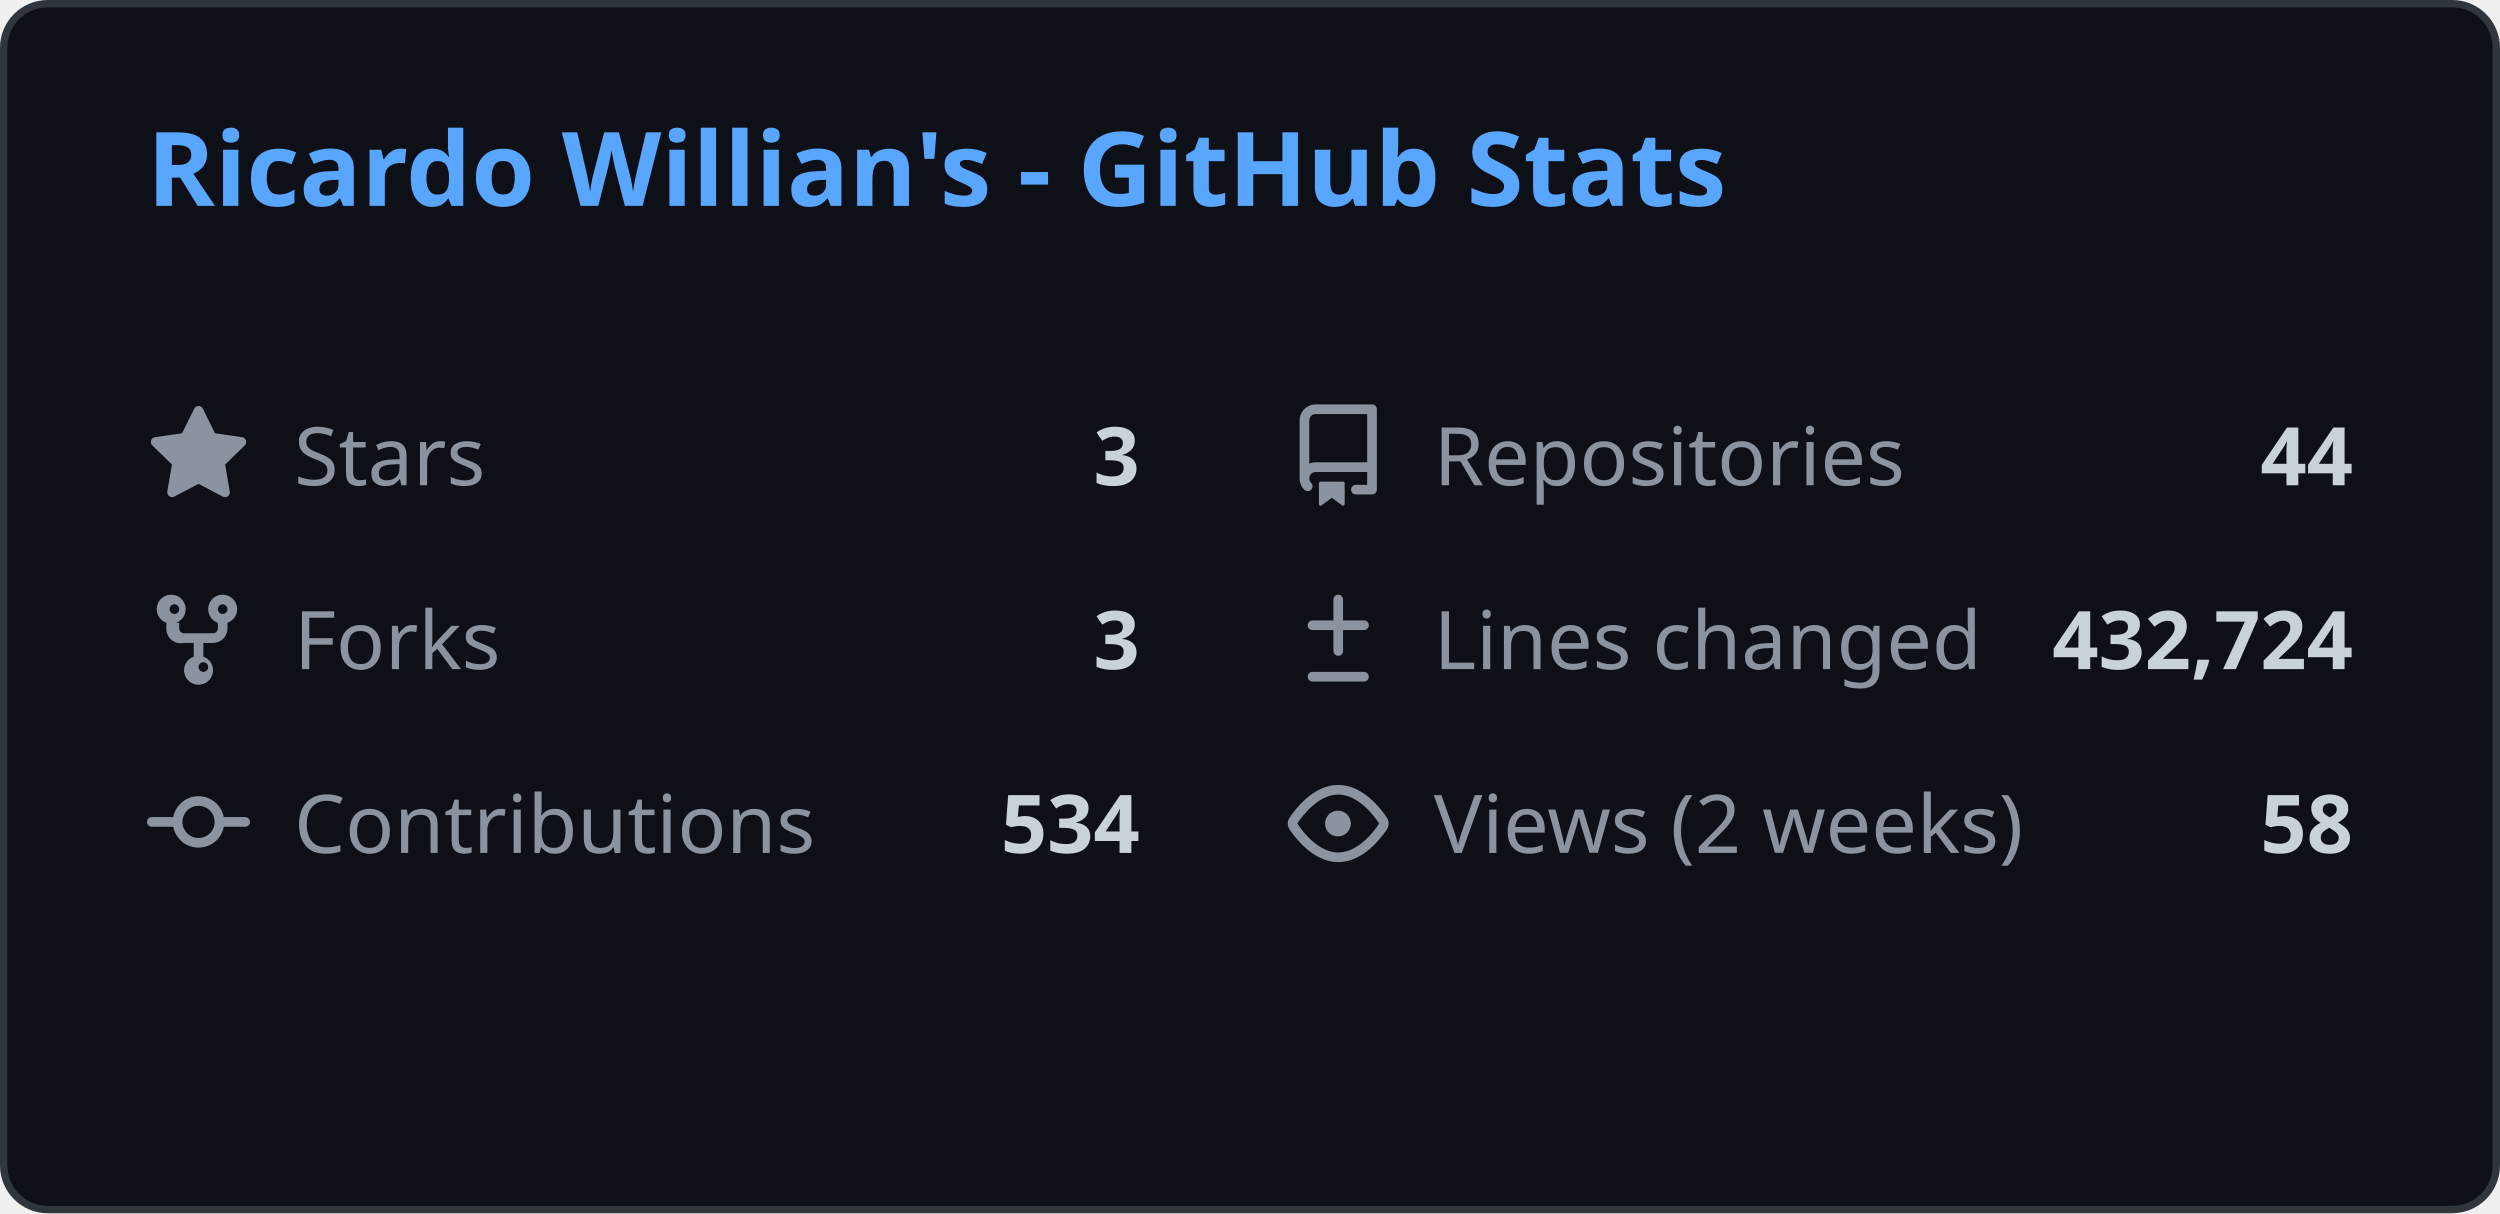
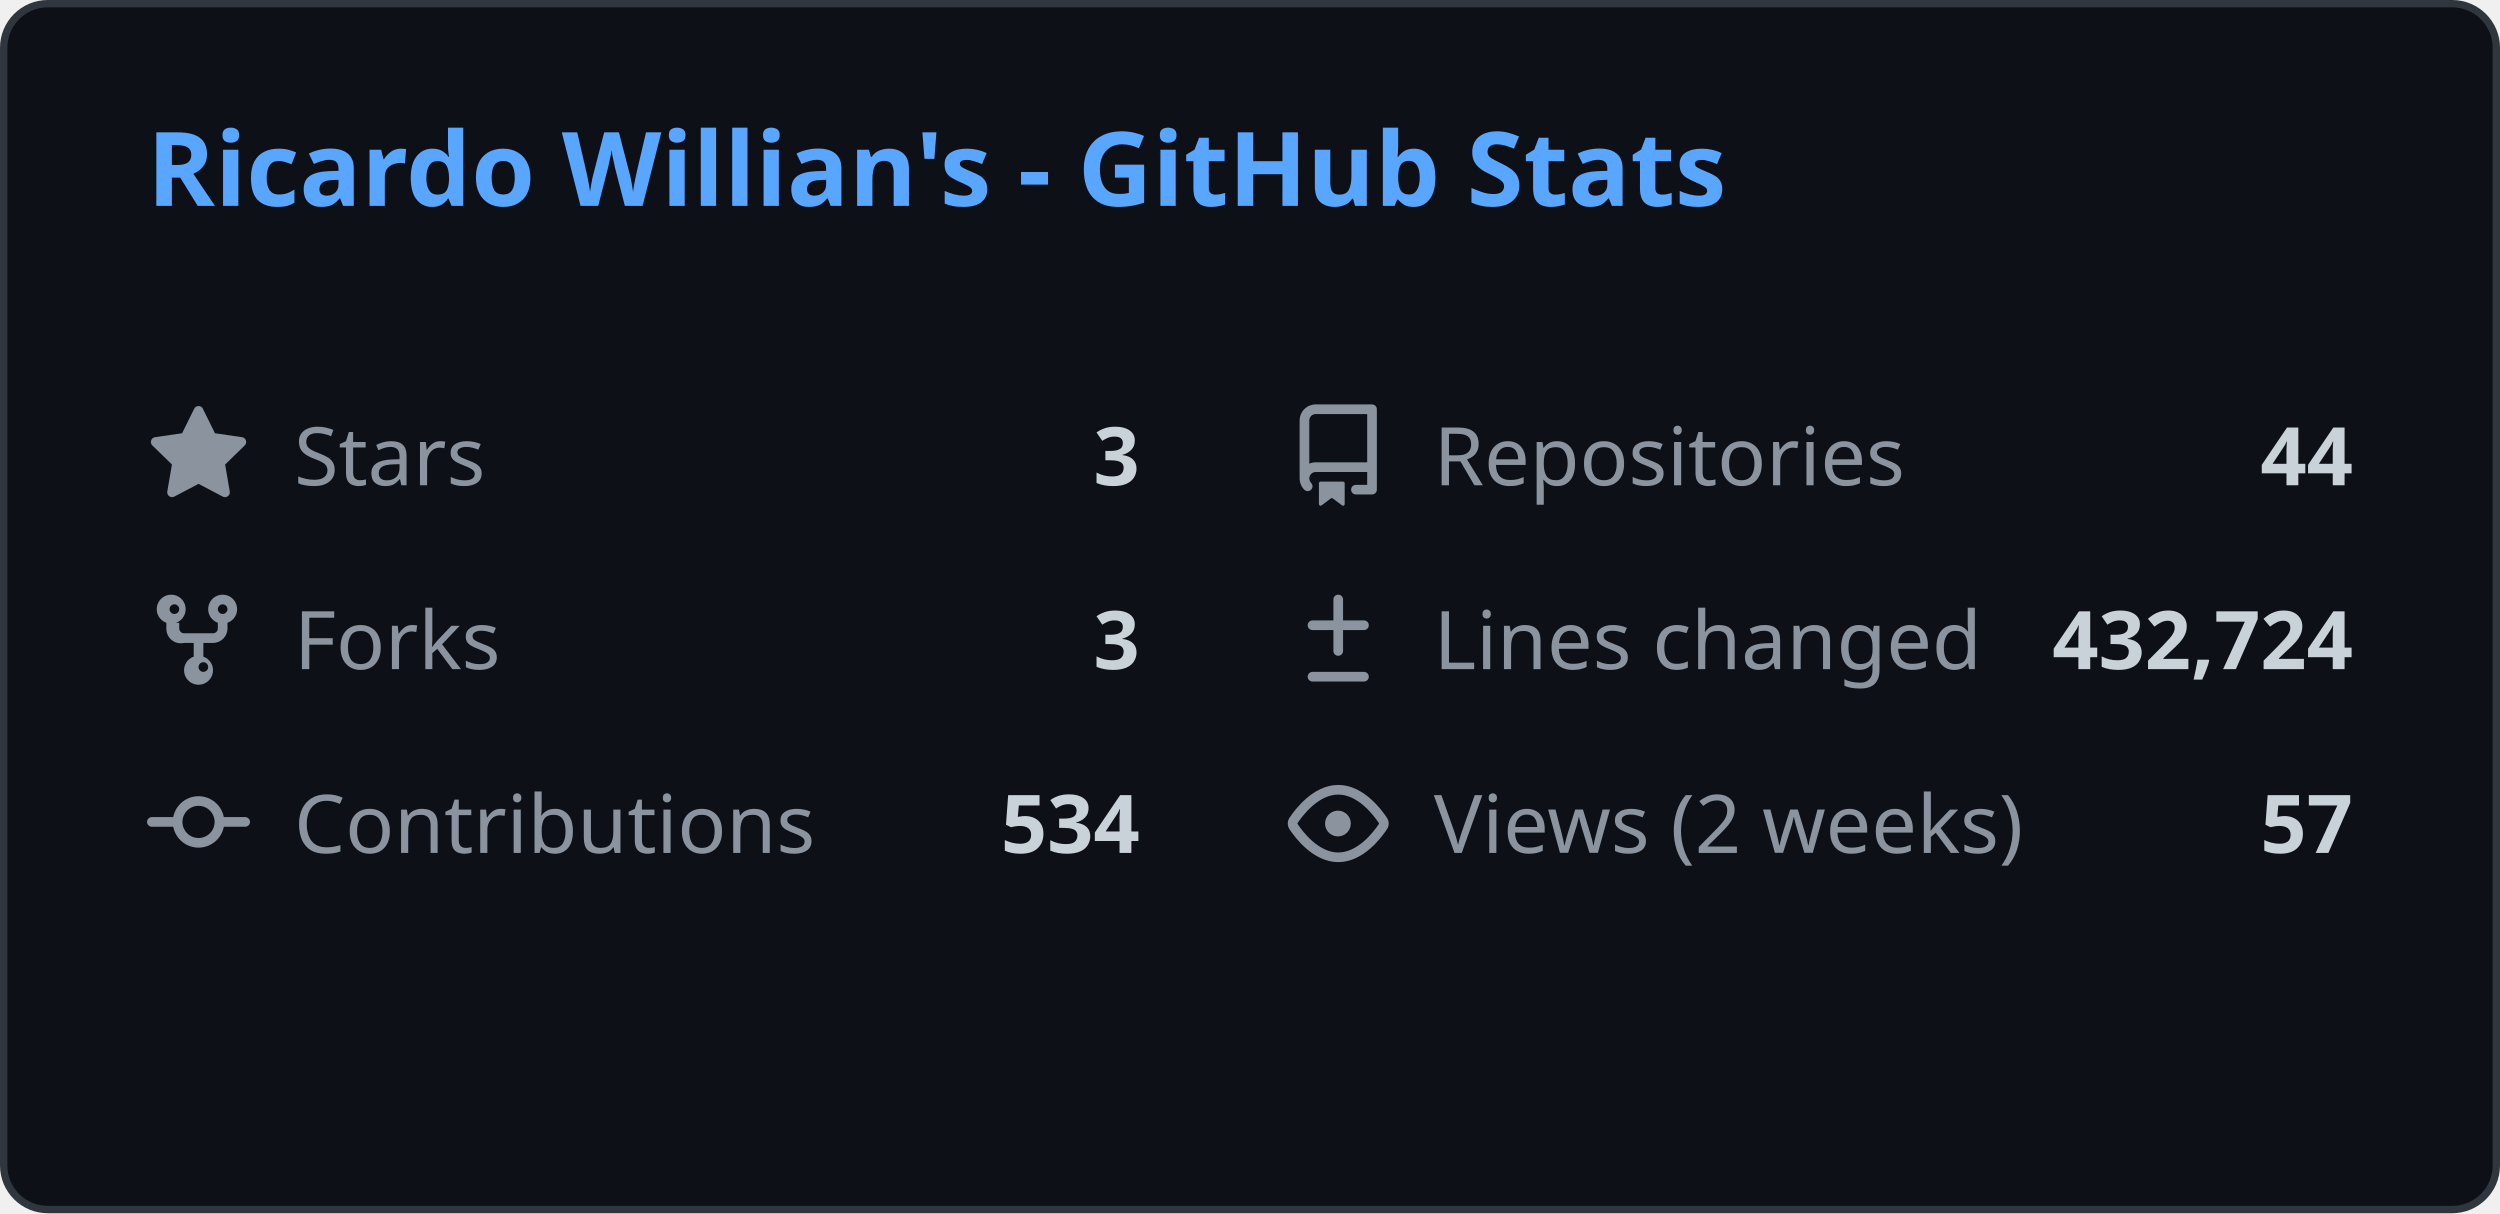
<svg xmlns="http://www.w3.org/2000/svg" width="340" height="165" viewBox="0 0 340 165" fill="none">
  <style>
    .header { font: 600 14px 'Segoe UI', Ubuntu, Sans-Serif; fill: #58a6ff; }
    .stat-label { font: 400 11px 'Segoe UI', Ubuntu, Sans-Serif; fill: #8b949e; }
    .stat-value { font: 600 11px 'Segoe UI', Ubuntu, Sans-Serif; fill: #c9d1d9; }
    .icon { fill: #8b949e; }
    
    @media (prefers-color-scheme: light) {
      .header { fill: #0969da; }
      .stat-label { fill: #57606a; }
      .stat-value { fill: #1f2328; }
      .icon { fill: #57606a; }
      rect.bg { fill: #ffffff !important; stroke: #d0d7de !important; }
    }
  </style>
  <rect class="bg" x="0.5" y="0.5" rx="6" width="339" height="164" fill="#0d1117" stroke="#30363d" />
  <g transform="translate(20, 28)">
    <text class="header">Ricardo Willian's - GitHub Stats</text>
  </g>
  <g transform="translate(20, 55)">
    <svg class="icon" viewBox="0 0 16 16" width="14" height="14">
      <path d="M8 .25a.75.75 0 01.673.418l1.882 3.815 4.21.612a.75.75 0 01.416 1.279l-3.046 2.97.719 4.192a.75.75 0 01-1.088.791L8 12.347l-3.766 1.98a.75.75 0 01-1.088-.79l.72-4.194L.818 6.374a.75.75 0 01.416-1.28l4.21-.611L7.327.668A.75.75 0 018 .25z" />
    </svg>
    <text class="stat-label" x="20" y="11">Stars</text>
    <text class="stat-value" x="135" y="11" text-anchor="end">3</text>
  </g>
  <g transform="translate(175, 55)">
    <svg class="icon" viewBox="0 0 16 16" width="14" height="14">
      <path d="M2 2.5A2.5 2.5 0 014.5 0h8.75a.75.75 0 01.75.75v12.5a.75.75 0 01-.75.75h-2.5a.75.75 0 110-1.5h1.75v-2h-8a1 1 0 00-.714 1.7.75.75 0 01-1.072 1.05A2.495 2.495 0 012 11.5v-9zm10.5-1H4.5a1 1 0 00-1 1v6.708A2.486 2.486 0 014.5 9h8V1.5zM5 12.25v3.25a.25.25 0 00.4.2l1.45-1.087a.25.25 0 01.3 0L8.6 15.7a.25.25 0 00.4-.2v-3.25a.25.25 0 00-.25-.25h-3.5a.25.25 0 00-.25.25z" />
    </svg>
    <text class="stat-label" x="20" y="11">Repositories</text>
    <text class="stat-value" x="145" y="11" text-anchor="end">44</text>
  </g>
  <g transform="translate(20, 80)">
    <svg class="icon" viewBox="0 0 16 16" width="14" height="14">
      <path d="M5 5.372v.878c0 .414.336.75.75.75h4.5a.75.75 0 00.75-.75v-.878a2.25 2.25 0 111.5 0v.878a2.25 2.25 0 01-2.25 2.25h-1.5v2.128a2.251 2.251 0 11-1.5 0V8.5h-1.5A2.25 2.25 0 013 6.25v-.878a2.25 2.25 0 111.5 0zM5 3.25a.75.75 0 10-1.5 0 .75.75 0 001.5 0zm6.75.75a.75.75 0 10-.75-.75.75.75 0 00.75.75zM8 12.25a.75.75 0 101.5 0 .75.75 0 00-1.5 0z" />
    </svg>
    <text class="stat-label" x="20" y="11">Forks</text>
    <text class="stat-value" x="135" y="11" text-anchor="end">3</text>
  </g>
  <g transform="translate(175, 80)">
    <svg class="icon" viewBox="0 0 16 16" width="14" height="14">
      <path d="M8.75 1.75a.75.75 0 00-1.5 0V5H4a.75.75 0 000 1.5h3.25v3.25a.75.75 0 001.5 0V6.5H12a.75.75 0 000-1.5H8.75V1.75zM4 13a.75.75 0 000 1.5h8a.75.75 0 000-1.5H4z" />
    </svg>
    <text class="stat-label" x="20" y="11">Lines changed</text>
    <text class="stat-value" x="145" y="11" text-anchor="end">432,724</text>
  </g>
  <g transform="translate(20, 105)">
    <svg class="icon" viewBox="0 0 16 16" width="14" height="14">
      <path d="M11.93 8.5a4.002 4.002 0 01-7.86 0H.75a.75.75 0 010-1.5h3.32a4.002 4.002 0 017.86 0h3.32a.75.75 0 010 1.5h-3.32zm-1.43-.75a2.5 2.5 0 10-5 0 2.5 2.5 0 005 0z" />
    </svg>
    <text class="stat-label" x="20" y="11">Contributions</text>
    <text class="stat-value" x="135" y="11" text-anchor="end">534</text>
  </g>
  <g transform="translate(175, 105)">
    <svg class="icon" viewBox="0 0 16 16" width="14" height="14">
      <path d="M8 2c1.981 0 3.671.992 4.933 2.078 1.27 1.091 2.187 2.345 2.637 3.023a1.62 1.62 0 010 1.798c-.45.678-1.367 1.932-2.637 3.023C11.67 13.008 9.981 14 8 14c-1.981 0-3.671-.992-4.933-2.078C1.797 10.83.88 9.576.43 8.898a1.62 1.62 0 010-1.798c.45-.677 1.367-1.931 2.637-3.022C4.33 2.992 6.019 2 8 2zM1.679 7.932a.12.12 0 000 .136c.411.622 1.241 1.75 2.366 2.717C5.176 11.758 6.527 12.5 8 12.5c1.473 0 2.825-.742 3.955-1.715 1.124-.967 1.954-2.096 2.366-2.717a.12.12 0 000-.136c-.412-.621-1.242-1.75-2.366-2.717C10.824 4.242 9.473 3.5 8 3.5c-1.473 0-2.824.742-3.955 1.715-1.124.967-1.954 2.096-2.366 2.717zM8 10a2 2 0 11-.001-3.999A2 2 0 018 10z" />
    </svg>
    <text class="stat-label" x="20" y="11">Views (2 weeks)</text>
-     <text class="stat-value" x="145" y="11" text-anchor="end">58</text>
+     <text class="stat-value" x="145" y="11" text-anchor="end">57</text>
  </g>
</svg>
